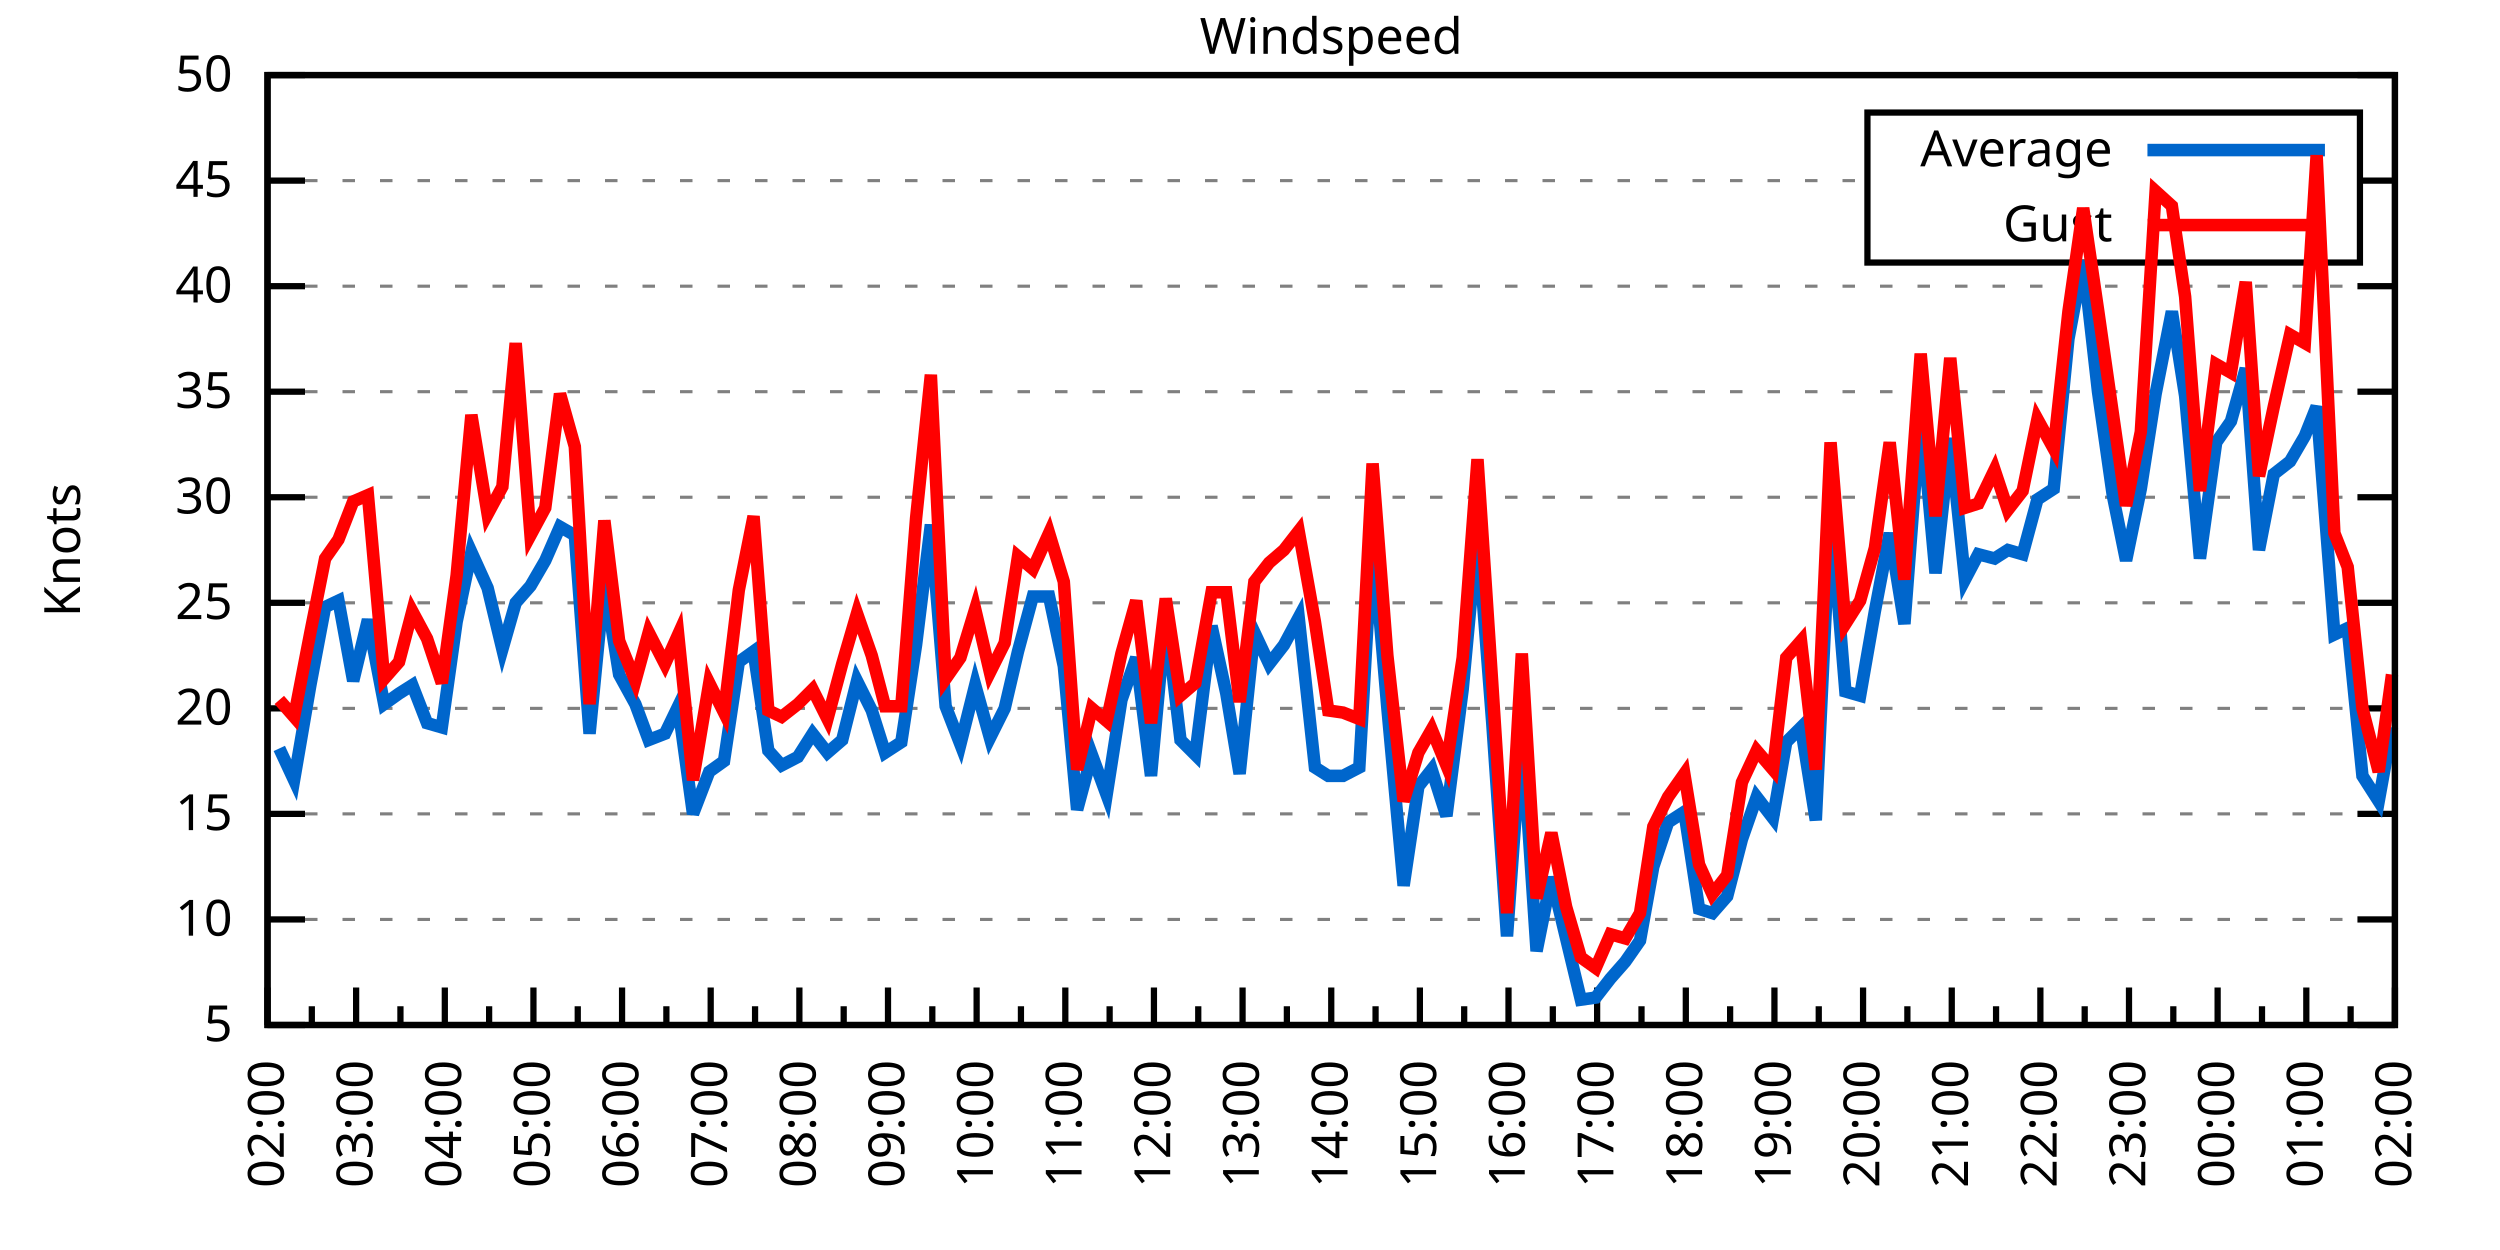
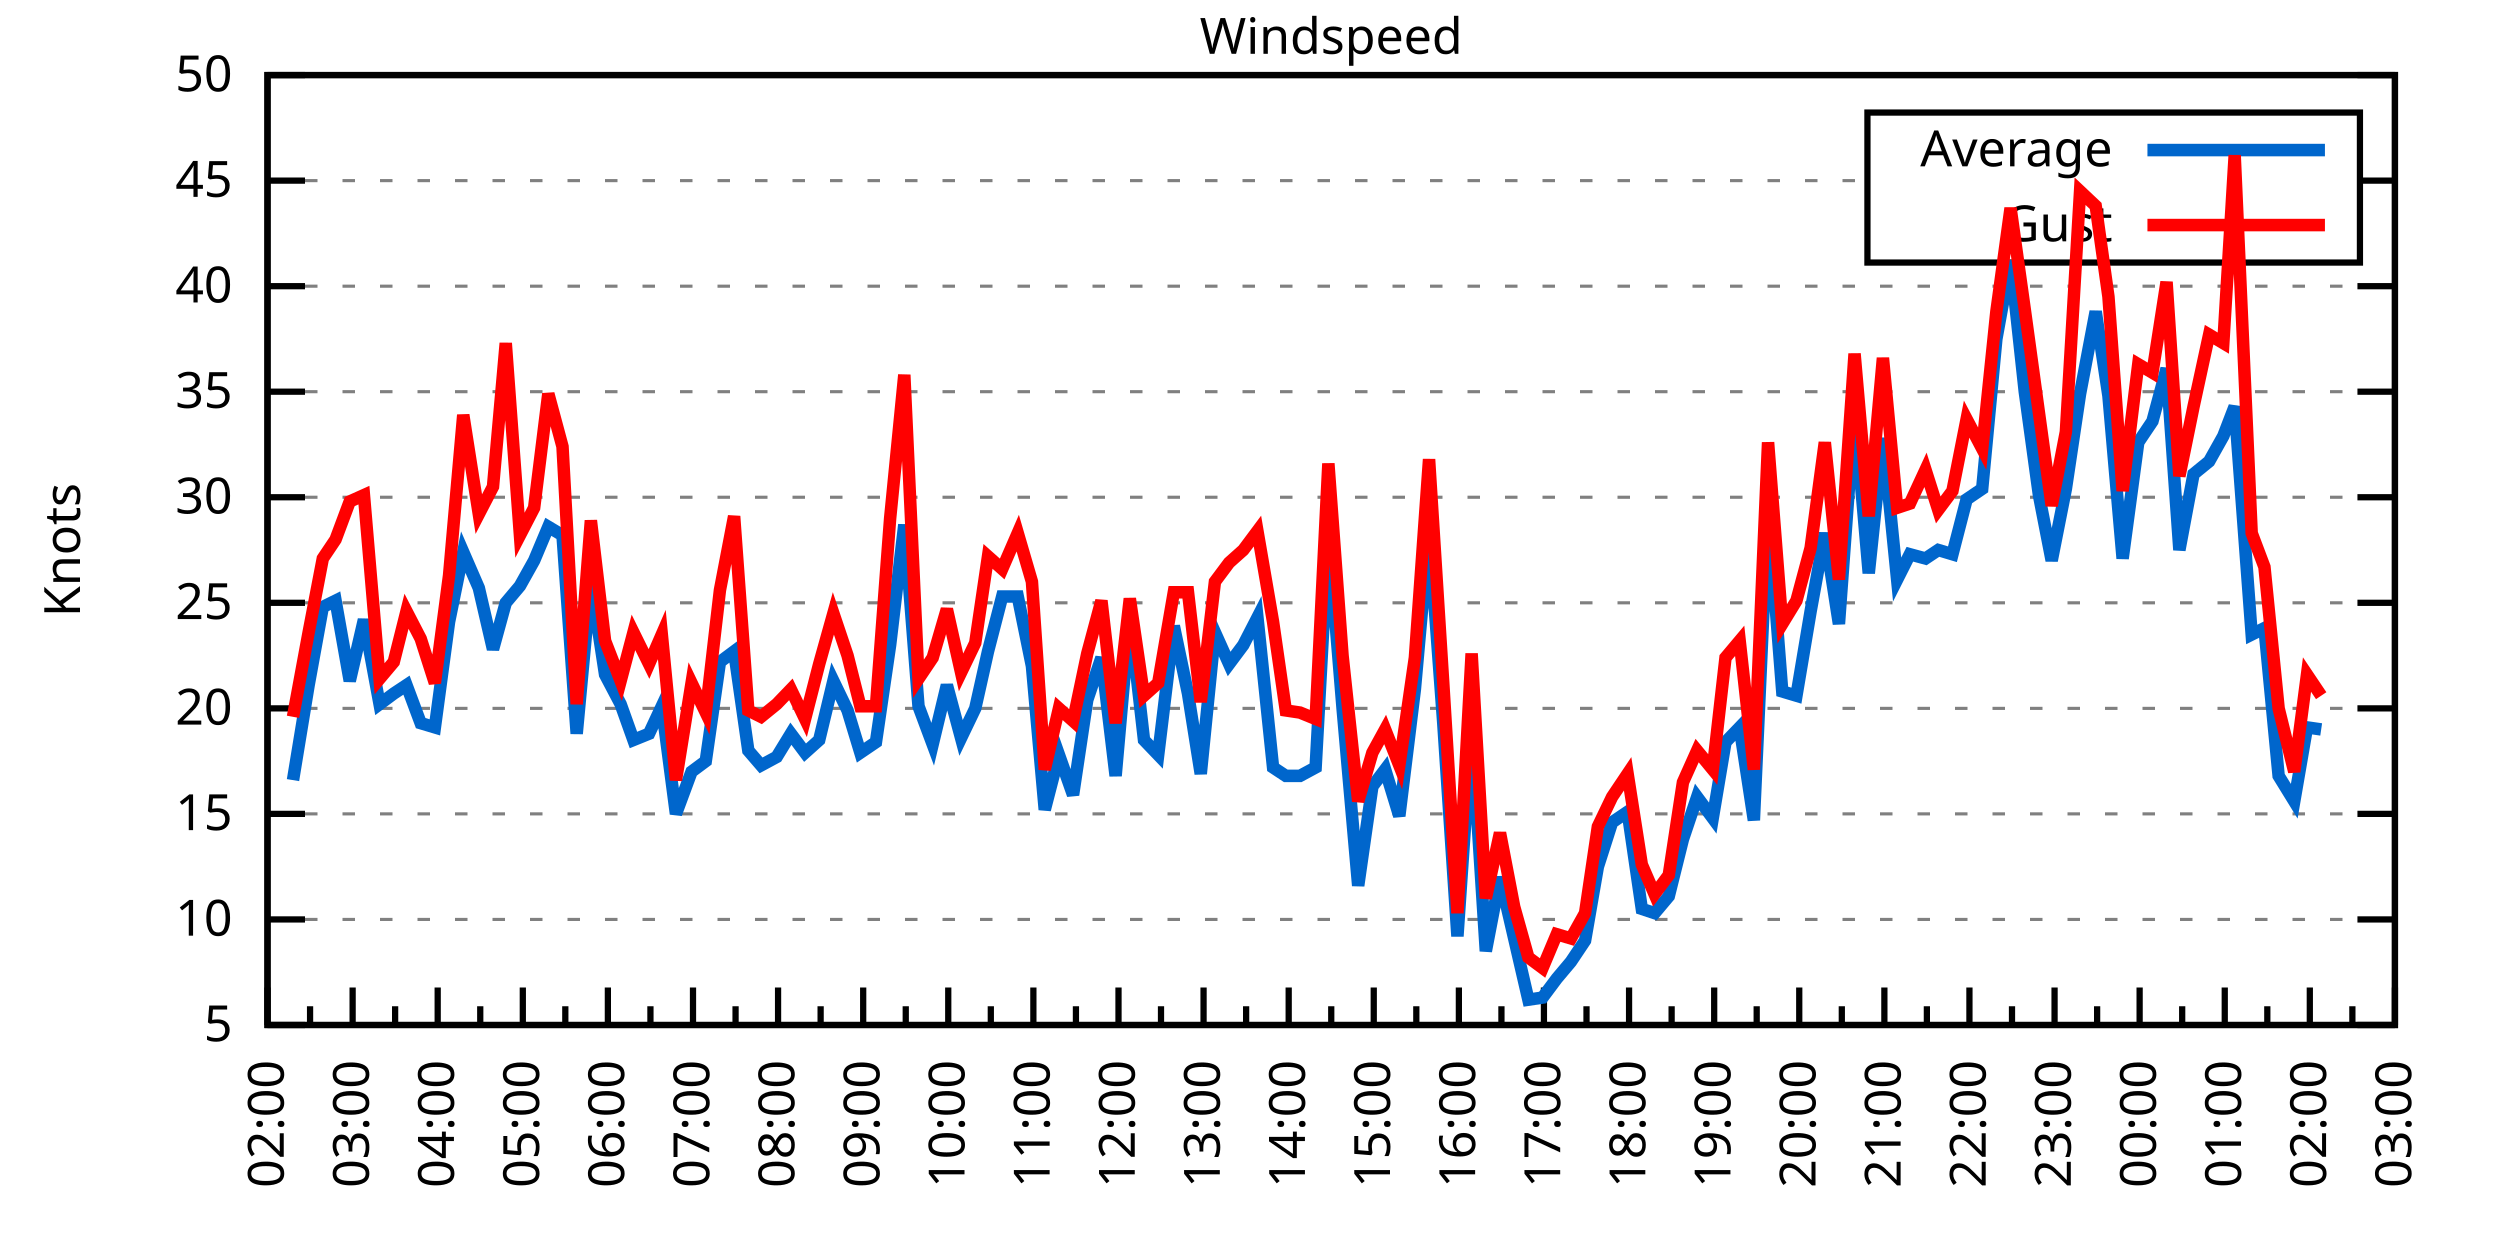
<svg xmlns="http://www.w3.org/2000/svg" xmlns:xlink="http://www.w3.org/1999/xlink" width="400" height="200" viewBox="0 0 400 200">
  <g id="gnuplot_canvas">
    <rect x="0" y="0" width="400" height="200" fill="none" />
    <defs>
      <circle id="gpDot" r="0.5" stroke-width="0.5" stroke="currentColor" />
      <path id="gpPt0" stroke-width="0.333" stroke="currentColor" d="M-1,0 h2 M0,-1 v2" />
      <path id="gpPt1" stroke-width="0.333" stroke="currentColor" d="M-1,-1 L1,1 M1,-1 L-1,1" />
      <path id="gpPt2" stroke-width="0.333" stroke="currentColor" d="M-1,0 L1,0 M0,-1 L0,1 M-1,-1 L1,1 M-1,1 L1,-1" />
      <rect id="gpPt3" stroke-width="0.333" stroke="currentColor" x="-1" y="-1" width="2" height="2" />
      <rect id="gpPt4" stroke-width="0.333" stroke="currentColor" fill="currentColor" x="-1" y="-1" width="2" height="2" />
      <circle id="gpPt5" stroke-width="0.333" stroke="currentColor" cx="0" cy="0" r="1" />
      <use xlink:href="#gpPt5" id="gpPt6" fill="currentColor" stroke="none" />
      <path id="gpPt7" stroke-width="0.333" stroke="currentColor" d="M0,-1.33 L-1.33,0.67 L1.33,0.67 z" />
      <use xlink:href="#gpPt7" id="gpPt8" fill="currentColor" stroke="none" />
      <use xlink:href="#gpPt7" id="gpPt9" stroke="currentColor" transform="rotate(180)" />
      <use xlink:href="#gpPt9" id="gpPt10" fill="currentColor" stroke="none" />
      <use xlink:href="#gpPt3" id="gpPt11" stroke="currentColor" transform="rotate(45)" />
      <use xlink:href="#gpPt11" id="gpPt12" fill="currentColor" stroke="none" />
      <path id="gpPt13" stroke-width="0.333" stroke="currentColor" d="M0,1.330 L1.265,0.411 L0.782,-1.067 L-0.782,-1.076 L-1.265,0.411 z" />
      <use xlink:href="#gpPt13" id="gpPt14" fill="currentColor" stroke="none" />
      <filter id="textbox" filterUnits="objectBoundingBox" x="0" y="0" height="1" width="1">
        <feFlood flood-color="white" flood-opacity="1" result="bgnd" />
        <feComposite in="SourceGraphic" in2="bgnd" operator="atop" />
      </filter>
      <filter id="greybox" filterUnits="objectBoundingBox" x="0" y="0" height="1" width="1">
        <feFlood flood-color="lightgrey" flood-opacity="1" result="grey" />
        <feComposite in="SourceGraphic" in2="grey" operator="atop" />
      </filter>
    </defs>
    <g fill="none" color="white" stroke="currentColor" stroke-width="1.00" stroke-linecap="butt" stroke-linejoin="miter">
</g>
    <g fill="none" color="black" stroke="currentColor" stroke-width="1.00" stroke-linecap="butt" stroke-linejoin="miter">
      <g stroke="none" shape-rendering="crispEdges">
        <polygon fill="rgb(255, 255, 255)" points="42.80,164.00 383.18,164.00 383.18,12.02 42.80,12.02 " />
      </g>
    </g>
    <g fill="none" color="black" stroke="currentColor" stroke-width="1.00" stroke-linecap="butt" stroke-linejoin="miter">
</g>
    <g fill="none" color="black" stroke="black" stroke-width="0.50" stroke-linecap="butt" stroke-linejoin="miter">
</g>
    <g fill="none" color="gray" stroke="currentColor" stroke-width="0.50" stroke-linecap="butt" stroke-linejoin="miter">
      <path stroke="gray" stroke-dasharray="2,4" class="gridline" d="M42.80,164.00 L383.19,164.00  " />
    </g>
    <g fill="none" color="gray" stroke="gray" stroke-width="1.00" stroke-linecap="butt" stroke-linejoin="miter">
</g>
    <g fill="none" color="black" stroke="currentColor" stroke-width="1.00" stroke-linecap="butt" stroke-linejoin="miter">
      <path stroke="black" d="M42.80,164.00 L48.80,164.00 M383.19,164.00 L377.19,164.00  " />
      <g transform="translate(37.20,166.60)" stroke="none" fill="black" font-family="Sans" font-size="8.00" text-anchor="end">
        <text>
          <tspan font-family="Sans"> 5</tspan>
        </text>
      </g>
    </g>
    <g fill="none" color="black" stroke="currentColor" stroke-width="1.00" stroke-linecap="butt" stroke-linejoin="miter">
</g>
    <g fill="none" color="black" stroke="black" stroke-width="0.50" stroke-linecap="butt" stroke-linejoin="miter">
</g>
    <g fill="none" color="gray" stroke="currentColor" stroke-width="0.50" stroke-linecap="butt" stroke-linejoin="miter">
      <path stroke="gray" stroke-dasharray="2,4" class="gridline" d="M42.80,147.11 L383.19,147.11  " />
    </g>
    <g fill="none" color="gray" stroke="gray" stroke-width="1.00" stroke-linecap="butt" stroke-linejoin="miter">
</g>
    <g fill="none" color="black" stroke="currentColor" stroke-width="1.00" stroke-linecap="butt" stroke-linejoin="miter">
      <path stroke="black" d="M42.80,147.11 L48.80,147.11 M383.19,147.11 L377.19,147.11  " />
      <g transform="translate(37.20,149.71)" stroke="none" fill="black" font-family="Sans" font-size="8.00" text-anchor="end">
        <text>
          <tspan font-family="Sans"> 10</tspan>
        </text>
      </g>
    </g>
    <g fill="none" color="black" stroke="currentColor" stroke-width="1.00" stroke-linecap="butt" stroke-linejoin="miter">
</g>
    <g fill="none" color="black" stroke="black" stroke-width="0.50" stroke-linecap="butt" stroke-linejoin="miter">
</g>
    <g fill="none" color="gray" stroke="currentColor" stroke-width="0.50" stroke-linecap="butt" stroke-linejoin="miter">
      <path stroke="gray" stroke-dasharray="2,4" class="gridline" d="M42.80,130.22 L383.19,130.22  " />
    </g>
    <g fill="none" color="gray" stroke="gray" stroke-width="1.00" stroke-linecap="butt" stroke-linejoin="miter">
</g>
    <g fill="none" color="black" stroke="currentColor" stroke-width="1.00" stroke-linecap="butt" stroke-linejoin="miter">
      <path stroke="black" d="M42.80,130.22 L48.80,130.22 M383.19,130.22 L377.19,130.22  " />
      <g transform="translate(37.20,132.82)" stroke="none" fill="black" font-family="Sans" font-size="8.00" text-anchor="end">
        <text>
          <tspan font-family="Sans"> 15</tspan>
        </text>
      </g>
    </g>
    <g fill="none" color="black" stroke="currentColor" stroke-width="1.00" stroke-linecap="butt" stroke-linejoin="miter">
</g>
    <g fill="none" color="black" stroke="black" stroke-width="0.50" stroke-linecap="butt" stroke-linejoin="miter">
</g>
    <g fill="none" color="gray" stroke="currentColor" stroke-width="0.50" stroke-linecap="butt" stroke-linejoin="miter">
      <path stroke="gray" stroke-dasharray="2,4" class="gridline" d="M42.80,113.34 L383.19,113.34  " />
    </g>
    <g fill="none" color="gray" stroke="gray" stroke-width="1.00" stroke-linecap="butt" stroke-linejoin="miter">
</g>
    <g fill="none" color="black" stroke="currentColor" stroke-width="1.00" stroke-linecap="butt" stroke-linejoin="miter">
      <path stroke="black" d="M42.80,113.34 L48.80,113.34 M383.19,113.34 L377.19,113.34  " />
      <g transform="translate(37.20,115.94)" stroke="none" fill="black" font-family="Sans" font-size="8.00" text-anchor="end">
        <text>
          <tspan font-family="Sans"> 20</tspan>
        </text>
      </g>
    </g>
    <g fill="none" color="black" stroke="currentColor" stroke-width="1.00" stroke-linecap="butt" stroke-linejoin="miter">
</g>
    <g fill="none" color="black" stroke="black" stroke-width="0.50" stroke-linecap="butt" stroke-linejoin="miter">
</g>
    <g fill="none" color="gray" stroke="currentColor" stroke-width="0.50" stroke-linecap="butt" stroke-linejoin="miter">
      <path stroke="gray" stroke-dasharray="2,4" class="gridline" d="M42.80,96.45 L383.19,96.45  " />
    </g>
    <g fill="none" color="gray" stroke="gray" stroke-width="1.00" stroke-linecap="butt" stroke-linejoin="miter">
</g>
    <g fill="none" color="black" stroke="currentColor" stroke-width="1.00" stroke-linecap="butt" stroke-linejoin="miter">
      <path stroke="black" d="M42.80,96.45 L48.80,96.45 M383.19,96.45 L377.19,96.45  " />
      <g transform="translate(37.20,99.05)" stroke="none" fill="black" font-family="Sans" font-size="8.00" text-anchor="end">
        <text>
          <tspan font-family="Sans"> 25</tspan>
        </text>
      </g>
    </g>
    <g fill="none" color="black" stroke="currentColor" stroke-width="1.00" stroke-linecap="butt" stroke-linejoin="miter">
</g>
    <g fill="none" color="black" stroke="black" stroke-width="0.50" stroke-linecap="butt" stroke-linejoin="miter">
</g>
    <g fill="none" color="gray" stroke="currentColor" stroke-width="0.50" stroke-linecap="butt" stroke-linejoin="miter">
      <path stroke="gray" stroke-dasharray="2,4" class="gridline" d="M42.80,79.56 L383.19,79.56  " />
    </g>
    <g fill="none" color="gray" stroke="gray" stroke-width="1.00" stroke-linecap="butt" stroke-linejoin="miter">
</g>
    <g fill="none" color="black" stroke="currentColor" stroke-width="1.00" stroke-linecap="butt" stroke-linejoin="miter">
      <path stroke="black" d="M42.80,79.56 L48.80,79.56 M383.19,79.56 L377.19,79.56  " />
      <g transform="translate(37.20,82.16)" stroke="none" fill="black" font-family="Sans" font-size="8.00" text-anchor="end">
        <text>
          <tspan font-family="Sans"> 30</tspan>
        </text>
      </g>
    </g>
    <g fill="none" color="black" stroke="currentColor" stroke-width="1.00" stroke-linecap="butt" stroke-linejoin="miter">
</g>
    <g fill="none" color="black" stroke="black" stroke-width="0.50" stroke-linecap="butt" stroke-linejoin="miter">
</g>
    <g fill="none" color="gray" stroke="currentColor" stroke-width="0.50" stroke-linecap="butt" stroke-linejoin="miter">
      <path stroke="gray" stroke-dasharray="2,4" class="gridline" d="M42.80,62.67 L383.19,62.67  " />
    </g>
    <g fill="none" color="gray" stroke="gray" stroke-width="1.00" stroke-linecap="butt" stroke-linejoin="miter">
</g>
    <g fill="none" color="black" stroke="currentColor" stroke-width="1.00" stroke-linecap="butt" stroke-linejoin="miter">
      <path stroke="black" d="M42.80,62.67 L48.80,62.67 M383.19,62.67 L377.19,62.67  " />
      <g transform="translate(37.20,65.27)" stroke="none" fill="black" font-family="Sans" font-size="8.00" text-anchor="end">
        <text>
          <tspan font-family="Sans"> 35</tspan>
        </text>
      </g>
    </g>
    <g fill="none" color="black" stroke="currentColor" stroke-width="1.00" stroke-linecap="butt" stroke-linejoin="miter">
</g>
    <g fill="none" color="black" stroke="black" stroke-width="0.50" stroke-linecap="butt" stroke-linejoin="miter">
</g>
    <g fill="none" color="gray" stroke="currentColor" stroke-width="0.50" stroke-linecap="butt" stroke-linejoin="miter">
      <path stroke="gray" stroke-dasharray="2,4" class="gridline" d="M42.80,45.79 L383.19,45.79  " />
    </g>
    <g fill="none" color="gray" stroke="gray" stroke-width="1.00" stroke-linecap="butt" stroke-linejoin="miter">
</g>
    <g fill="none" color="black" stroke="currentColor" stroke-width="1.00" stroke-linecap="butt" stroke-linejoin="miter">
      <path stroke="black" d="M42.80,45.79 L48.80,45.79 M383.19,45.79 L377.19,45.79  " />
      <g transform="translate(37.20,48.39)" stroke="none" fill="black" font-family="Sans" font-size="8.00" text-anchor="end">
        <text>
          <tspan font-family="Sans"> 40</tspan>
        </text>
      </g>
    </g>
    <g fill="none" color="black" stroke="currentColor" stroke-width="1.00" stroke-linecap="butt" stroke-linejoin="miter">
</g>
    <g fill="none" color="black" stroke="black" stroke-width="0.50" stroke-linecap="butt" stroke-linejoin="miter">
</g>
    <g fill="none" color="gray" stroke="currentColor" stroke-width="0.50" stroke-linecap="butt" stroke-linejoin="miter">
      <path stroke="gray" stroke-dasharray="2,4" class="gridline" d="M42.80,28.90 L298.79,28.90 M377.59,28.90 L383.19,28.90  " />
    </g>
    <g fill="none" color="gray" stroke="gray" stroke-width="1.00" stroke-linecap="butt" stroke-linejoin="miter">
</g>
    <g fill="none" color="black" stroke="currentColor" stroke-width="1.00" stroke-linecap="butt" stroke-linejoin="miter">
      <path stroke="black" d="M42.80,28.90 L48.80,28.90 M383.19,28.90 L377.19,28.90  " />
      <g transform="translate(37.20,31.50)" stroke="none" fill="black" font-family="Sans" font-size="8.00" text-anchor="end">
        <text>
          <tspan font-family="Sans"> 45</tspan>
        </text>
      </g>
    </g>
    <g fill="none" color="black" stroke="currentColor" stroke-width="1.00" stroke-linecap="butt" stroke-linejoin="miter">
</g>
    <g fill="none" color="black" stroke="black" stroke-width="0.50" stroke-linecap="butt" stroke-linejoin="miter">
</g>
    <g fill="none" color="gray" stroke="currentColor" stroke-width="0.50" stroke-linecap="butt" stroke-linejoin="miter">
      <path stroke="gray" stroke-dasharray="2,4" class="gridline" d="M42.80,12.01 L383.19,12.01  " />
    </g>
    <g fill="none" color="gray" stroke="gray" stroke-width="1.00" stroke-linecap="butt" stroke-linejoin="miter">
</g>
    <g fill="none" color="black" stroke="currentColor" stroke-width="1.00" stroke-linecap="butt" stroke-linejoin="miter">
      <path stroke="black" d="M42.80,12.01 L48.80,12.01 M383.19,12.01 L377.19,12.01  " />
      <g transform="translate(37.20,14.61)" stroke="none" fill="black" font-family="Sans" font-size="8.00" text-anchor="end">
        <text>
          <tspan font-family="Sans"> 50</tspan>
        </text>
      </g>
    </g>
    <g fill="none" color="black" stroke="currentColor" stroke-width="1.00" stroke-linecap="butt" stroke-linejoin="miter">
      <path stroke="black" d="M42.80,164.00 L42.80,158.00  " />
      <g transform="translate(45.40,169.60) rotate(270)" stroke="none" fill="black" font-family="Sans" font-size="8.00" text-anchor="end">
        <text>
          <tspan font-family="Sans">02:00</tspan>
        </text>
      </g>
    </g>
    <g fill="none" color="black" stroke="currentColor" stroke-width="1.00" stroke-linecap="butt" stroke-linejoin="miter">
-       <path stroke="black" d="M49.89,164.00 L49.89,161.00 M56.98,164.00 L56.98,158.00  " />
-       <g transform="translate(59.58,169.60) rotate(270)" stroke="none" fill="black" font-family="Sans" font-size="8.00" text-anchor="end">
+       <path stroke="black" d="M49.61,164.00 L49.61,161.00 M56.42,164.00 L56.42,158.00  " />
+       <g transform="translate(59.02,169.60) rotate(270)" stroke="none" fill="black" font-family="Sans" font-size="8.00" text-anchor="end">
        <text>
          <tspan font-family="Sans">03:00</tspan>
        </text>
      </g>
    </g>
    <g fill="none" color="black" stroke="currentColor" stroke-width="1.00" stroke-linecap="butt" stroke-linejoin="miter">
-       <path stroke="black" d="M64.07,164.00 L64.07,161.00 M71.17,164.00 L71.17,158.00  " />
-       <g transform="translate(73.77,169.60) rotate(270)" stroke="none" fill="black" font-family="Sans" font-size="8.00" text-anchor="end">
+       <path stroke="black" d="M63.22,164.00 L63.22,161.00 M70.03,164.00 L70.03,158.00  " />
+       <g transform="translate(72.63,169.60) rotate(270)" stroke="none" fill="black" font-family="Sans" font-size="8.00" text-anchor="end">
        <text>
          <tspan font-family="Sans">04:00</tspan>
        </text>
      </g>
    </g>
    <g fill="none" color="black" stroke="currentColor" stroke-width="1.00" stroke-linecap="butt" stroke-linejoin="miter">
-       <path stroke="black" d="M78.26,164.00 L78.26,161.00 M85.35,164.00 L85.35,158.00  " />
-       <g transform="translate(87.95,169.60) rotate(270)" stroke="none" fill="black" font-family="Sans" font-size="8.00" text-anchor="end">
+       <path stroke="black" d="M76.84,164.00 L76.84,161.00 M83.65,164.00 L83.65,158.00  " />
+       <g transform="translate(86.25,169.60) rotate(270)" stroke="none" fill="black" font-family="Sans" font-size="8.00" text-anchor="end">
        <text>
          <tspan font-family="Sans">05:00</tspan>
        </text>
      </g>
    </g>
    <g fill="none" color="black" stroke="currentColor" stroke-width="1.00" stroke-linecap="butt" stroke-linejoin="miter">
-       <path stroke="black" d="M92.44,164.00 L92.44,161.00 M99.53,164.00 L99.53,158.00  " />
-       <g transform="translate(102.13,169.60) rotate(270)" stroke="none" fill="black" font-family="Sans" font-size="8.00" text-anchor="end">
+       <path stroke="black" d="M90.45,164.00 L90.45,161.00 M97.26,164.00 L97.26,158.00  " />
+       <g transform="translate(99.86,169.60) rotate(270)" stroke="none" fill="black" font-family="Sans" font-size="8.00" text-anchor="end">
        <text>
          <tspan font-family="Sans">06:00</tspan>
        </text>
      </g>
    </g>
    <g fill="none" color="black" stroke="currentColor" stroke-width="1.00" stroke-linecap="butt" stroke-linejoin="miter">
-       <path stroke="black" d="M106.62,164.00 L106.62,161.00 M113.71,164.00 L113.71,158.00  " />
-       <g transform="translate(116.31,169.60) rotate(270)" stroke="none" fill="black" font-family="Sans" font-size="8.00" text-anchor="end">
+       <path stroke="black" d="M104.07,164.00 L104.07,161.00 M110.88,164.00 L110.88,158.00  " />
+       <g transform="translate(113.48,169.60) rotate(270)" stroke="none" fill="black" font-family="Sans" font-size="8.00" text-anchor="end">
        <text>
          <tspan font-family="Sans">07:00</tspan>
        </text>
      </g>
    </g>
    <g fill="none" color="black" stroke="currentColor" stroke-width="1.00" stroke-linecap="butt" stroke-linejoin="miter">
-       <path stroke="black" d="M120.81,164.00 L120.81,161.00 M127.90,164.00 L127.90,158.00  " />
-       <g transform="translate(130.50,169.60) rotate(270)" stroke="none" fill="black" font-family="Sans" font-size="8.00" text-anchor="end">
+       <path stroke="black" d="M117.69,164.00 L117.69,161.00 M124.49,164.00 L124.49,158.00  " />
+       <g transform="translate(127.09,169.60) rotate(270)" stroke="none" fill="black" font-family="Sans" font-size="8.00" text-anchor="end">
        <text>
          <tspan font-family="Sans">08:00</tspan>
        </text>
      </g>
    </g>
    <g fill="none" color="black" stroke="currentColor" stroke-width="1.00" stroke-linecap="butt" stroke-linejoin="miter">
-       <path stroke="black" d="M134.99,164.00 L134.99,161.00 M142.08,164.00 L142.08,158.00  " />
-       <g transform="translate(144.68,169.60) rotate(270)" stroke="none" fill="black" font-family="Sans" font-size="8.00" text-anchor="end">
+       <path stroke="black" d="M131.30,164.00 L131.30,161.00 M138.11,164.00 L138.11,158.00  " />
+       <g transform="translate(140.71,169.60) rotate(270)" stroke="none" fill="black" font-family="Sans" font-size="8.00" text-anchor="end">
        <text>
          <tspan font-family="Sans">09:00</tspan>
        </text>
      </g>
    </g>
    <g fill="none" color="black" stroke="currentColor" stroke-width="1.00" stroke-linecap="butt" stroke-linejoin="miter">
-       <path stroke="black" d="M149.17,164.00 L149.17,161.00 M156.26,164.00 L156.26,158.00  " />
-       <g transform="translate(158.86,169.60) rotate(270)" stroke="none" fill="black" font-family="Sans" font-size="8.00" text-anchor="end">
+       <path stroke="black" d="M144.92,164.00 L144.92,161.00 M151.72,164.00 L151.72,158.00  " />
+       <g transform="translate(154.32,169.60) rotate(270)" stroke="none" fill="black" font-family="Sans" font-size="8.00" text-anchor="end">
        <text>
          <tspan font-family="Sans">10:00</tspan>
        </text>
      </g>
    </g>
    <g fill="none" color="black" stroke="currentColor" stroke-width="1.00" stroke-linecap="butt" stroke-linejoin="miter">
-       <path stroke="black" d="M163.35,164.00 L163.35,161.00 M170.45,164.00 L170.45,158.00  " />
-       <g transform="translate(173.05,169.60) rotate(270)" stroke="none" fill="black" font-family="Sans" font-size="8.00" text-anchor="end">
+       <path stroke="black" d="M158.53,164.00 L158.53,161.00 M165.34,164.00 L165.34,158.00  " />
+       <g transform="translate(167.94,169.60) rotate(270)" stroke="none" fill="black" font-family="Sans" font-size="8.00" text-anchor="end">
        <text>
          <tspan font-family="Sans">11:00</tspan>
        </text>
      </g>
    </g>
    <g fill="none" color="black" stroke="currentColor" stroke-width="1.00" stroke-linecap="butt" stroke-linejoin="miter">
-       <path stroke="black" d="M177.54,164.00 L177.54,161.00 M184.63,164.00 L184.63,158.00  " />
-       <g transform="translate(187.23,169.60) rotate(270)" stroke="none" fill="black" font-family="Sans" font-size="8.00" text-anchor="end">
+       <path stroke="black" d="M172.15,164.00 L172.15,161.00 M178.96,164.00 L178.96,158.00  " />
+       <g transform="translate(181.56,169.60) rotate(270)" stroke="none" fill="black" font-family="Sans" font-size="8.00" text-anchor="end">
        <text>
          <tspan font-family="Sans">12:00</tspan>
        </text>
      </g>
    </g>
    <g fill="none" color="black" stroke="currentColor" stroke-width="1.00" stroke-linecap="butt" stroke-linejoin="miter">
-       <path stroke="black" d="M191.72,164.00 L191.72,161.00 M198.81,164.00 L198.81,158.00  " />
-       <g transform="translate(201.41,169.60) rotate(270)" stroke="none" fill="black" font-family="Sans" font-size="8.00" text-anchor="end">
+       <path stroke="black" d="M185.76,164.00 L185.76,161.00 M192.57,164.00 L192.57,158.00  " />
+       <g transform="translate(195.17,169.60) rotate(270)" stroke="none" fill="black" font-family="Sans" font-size="8.00" text-anchor="end">
        <text>
          <tspan font-family="Sans">13:00</tspan>
        </text>
      </g>
    </g>
    <g fill="none" color="black" stroke="currentColor" stroke-width="1.00" stroke-linecap="butt" stroke-linejoin="miter">
-       <path stroke="black" d="M205.90,164.00 L205.90,161.00 M213.00,164.00 L213.00,158.00  " />
-       <g transform="translate(215.60,169.60) rotate(270)" stroke="none" fill="black" font-family="Sans" font-size="8.00" text-anchor="end">
+       <path stroke="black" d="M199.38,164.00 L199.38,161.00 M206.19,164.00 L206.19,158.00  " />
+       <g transform="translate(208.79,169.60) rotate(270)" stroke="none" fill="black" font-family="Sans" font-size="8.00" text-anchor="end">
        <text>
          <tspan font-family="Sans">14:00</tspan>
        </text>
      </g>
    </g>
    <g fill="none" color="black" stroke="currentColor" stroke-width="1.00" stroke-linecap="butt" stroke-linejoin="miter">
-       <path stroke="black" d="M220.09,164.00 L220.09,161.00 M227.18,164.00 L227.18,158.00  " />
-       <g transform="translate(229.78,169.60) rotate(270)" stroke="none" fill="black" font-family="Sans" font-size="8.00" text-anchor="end">
+       <path stroke="black" d="M213.00,164.00 L213.00,161.00 M219.80,164.00 L219.80,158.00  " />
+       <g transform="translate(222.40,169.60) rotate(270)" stroke="none" fill="black" font-family="Sans" font-size="8.00" text-anchor="end">
        <text>
          <tspan font-family="Sans">15:00</tspan>
        </text>
      </g>
    </g>
    <g fill="none" color="black" stroke="currentColor" stroke-width="1.00" stroke-linecap="butt" stroke-linejoin="miter">
-       <path stroke="black" d="M234.27,164.00 L234.27,161.00 M241.36,164.00 L241.36,158.00  " />
-       <g transform="translate(243.96,169.60) rotate(270)" stroke="none" fill="black" font-family="Sans" font-size="8.00" text-anchor="end">
+       <path stroke="black" d="M226.61,164.00 L226.61,161.00 M233.42,164.00 L233.42,158.00  " />
+       <g transform="translate(236.02,169.60) rotate(270)" stroke="none" fill="black" font-family="Sans" font-size="8.00" text-anchor="end">
        <text>
          <tspan font-family="Sans">16:00</tspan>
        </text>
      </g>
    </g>
    <g fill="none" color="black" stroke="currentColor" stroke-width="1.00" stroke-linecap="butt" stroke-linejoin="miter">
-       <path stroke="black" d="M248.45,164.00 L248.45,161.00 M255.54,164.00 L255.54,158.00  " />
-       <g transform="translate(258.14,169.60) rotate(270)" stroke="none" fill="black" font-family="Sans" font-size="8.00" text-anchor="end">
+       <path stroke="black" d="M240.23,164.00 L240.23,161.00 M247.03,164.00 L247.03,158.00  " />
+       <g transform="translate(249.63,169.60) rotate(270)" stroke="none" fill="black" font-family="Sans" font-size="8.00" text-anchor="end">
        <text>
          <tspan font-family="Sans">17:00</tspan>
        </text>
      </g>
    </g>
    <g fill="none" color="black" stroke="currentColor" stroke-width="1.00" stroke-linecap="butt" stroke-linejoin="miter">
-       <path stroke="black" d="M262.64,164.00 L262.64,161.00 M269.73,164.00 L269.73,158.00  " />
-       <g transform="translate(272.33,169.60) rotate(270)" stroke="none" fill="black" font-family="Sans" font-size="8.00" text-anchor="end">
+       <path stroke="black" d="M253.84,164.00 L253.84,161.00 M260.65,164.00 L260.65,158.00  " />
+       <g transform="translate(263.25,169.60) rotate(270)" stroke="none" fill="black" font-family="Sans" font-size="8.00" text-anchor="end">
        <text>
          <tspan font-family="Sans">18:00</tspan>
        </text>
      </g>
    </g>
    <g fill="none" color="black" stroke="currentColor" stroke-width="1.00" stroke-linecap="butt" stroke-linejoin="miter">
-       <path stroke="black" d="M276.82,164.00 L276.82,161.00 M283.91,164.00 L283.91,158.00  " />
-       <g transform="translate(286.51,169.60) rotate(270)" stroke="none" fill="black" font-family="Sans" font-size="8.00" text-anchor="end">
+       <path stroke="black" d="M267.46,164.00 L267.46,161.00 M274.27,164.00 L274.27,158.00  " />
+       <g transform="translate(276.87,169.60) rotate(270)" stroke="none" fill="black" font-family="Sans" font-size="8.00" text-anchor="end">
        <text>
          <tspan font-family="Sans">19:00</tspan>
        </text>
      </g>
    </g>
    <g fill="none" color="black" stroke="currentColor" stroke-width="1.00" stroke-linecap="butt" stroke-linejoin="miter">
-       <path stroke="black" d="M291.00,164.00 L291.00,161.00 M298.09,164.00 L298.09,158.00  " />
-       <g transform="translate(300.69,169.60) rotate(270)" stroke="none" fill="black" font-family="Sans" font-size="8.00" text-anchor="end">
+       <path stroke="black" d="M281.07,164.00 L281.07,161.00 M287.88,164.00 L287.88,158.00  " />
+       <g transform="translate(290.48,169.60) rotate(270)" stroke="none" fill="black" font-family="Sans" font-size="8.00" text-anchor="end">
        <text>
          <tspan font-family="Sans">20:00</tspan>
        </text>
      </g>
    </g>
    <g fill="none" color="black" stroke="currentColor" stroke-width="1.00" stroke-linecap="butt" stroke-linejoin="miter">
-       <path stroke="black" d="M305.18,164.00 L305.18,161.00 M312.28,164.00 L312.28,158.00  " />
-       <g transform="translate(314.88,169.60) rotate(270)" stroke="none" fill="black" font-family="Sans" font-size="8.00" text-anchor="end">
+       <path stroke="black" d="M294.69,164.00 L294.69,161.00 M301.50,164.00 L301.50,158.00  " />
+       <g transform="translate(304.10,169.60) rotate(270)" stroke="none" fill="black" font-family="Sans" font-size="8.00" text-anchor="end">
        <text>
          <tspan font-family="Sans">21:00</tspan>
        </text>
      </g>
    </g>
    <g fill="none" color="black" stroke="currentColor" stroke-width="1.00" stroke-linecap="butt" stroke-linejoin="miter">
-       <path stroke="black" d="M319.37,164.00 L319.37,161.00 M326.46,164.00 L326.46,158.00  " />
-       <g transform="translate(329.06,169.60) rotate(270)" stroke="none" fill="black" font-family="Sans" font-size="8.00" text-anchor="end">
+       <path stroke="black" d="M308.30,164.00 L308.30,161.00 M315.11,164.00 L315.11,158.00  " />
+       <g transform="translate(317.71,169.60) rotate(270)" stroke="none" fill="black" font-family="Sans" font-size="8.00" text-anchor="end">
        <text>
          <tspan font-family="Sans">22:00</tspan>
        </text>
      </g>
    </g>
    <g fill="none" color="black" stroke="currentColor" stroke-width="1.00" stroke-linecap="butt" stroke-linejoin="miter">
-       <path stroke="black" d="M333.55,164.00 L333.55,161.00 M340.64,164.00 L340.64,158.00  " />
-       <g transform="translate(343.24,169.60) rotate(270)" stroke="none" fill="black" font-family="Sans" font-size="8.00" text-anchor="end">
+       <path stroke="black" d="M321.92,164.00 L321.92,161.00 M328.73,164.00 L328.73,158.00  " />
+       <g transform="translate(331.33,169.60) rotate(270)" stroke="none" fill="black" font-family="Sans" font-size="8.00" text-anchor="end">
        <text>
          <tspan font-family="Sans">23:00</tspan>
        </text>
      </g>
    </g>
    <g fill="none" color="black" stroke="currentColor" stroke-width="1.00" stroke-linecap="butt" stroke-linejoin="miter">
-       <path stroke="black" d="M347.73,164.00 L347.73,161.00 M354.82,164.00 L354.82,158.00  " />
-       <g transform="translate(357.42,169.60) rotate(270)" stroke="none" fill="black" font-family="Sans" font-size="8.00" text-anchor="end">
+       <path stroke="black" d="M335.54,164.00 L335.54,161.00 M342.34,164.00 L342.34,158.00  " />
+       <g transform="translate(344.94,169.60) rotate(270)" stroke="none" fill="black" font-family="Sans" font-size="8.00" text-anchor="end">
        <text>
          <tspan font-family="Sans">00:00</tspan>
        </text>
      </g>
    </g>
    <g fill="none" color="black" stroke="currentColor" stroke-width="1.00" stroke-linecap="butt" stroke-linejoin="miter">
-       <path stroke="black" d="M361.92,164.00 L361.92,161.00 M369.01,164.00 L369.01,158.00  " />
-       <g transform="translate(371.61,169.60) rotate(270)" stroke="none" fill="black" font-family="Sans" font-size="8.00" text-anchor="end">
+       <path stroke="black" d="M349.15,164.00 L349.15,161.00 M355.96,164.00 L355.96,158.00  " />
+       <g transform="translate(358.56,169.60) rotate(270)" stroke="none" fill="black" font-family="Sans" font-size="8.00" text-anchor="end">
        <text>
          <tspan font-family="Sans">01:00</tspan>
        </text>
      </g>
    </g>
    <g fill="none" color="black" stroke="currentColor" stroke-width="1.00" stroke-linecap="butt" stroke-linejoin="miter">
-       <path stroke="black" d="M376.10,164.00 L376.10,161.00 M383.19,164.00 L383.19,158.00  " />
+       <path stroke="black" d="M362.77,164.00 L362.77,161.00 M369.57,164.00 L369.57,158.00  " />
+       <g transform="translate(372.17,169.60) rotate(270)" stroke="none" fill="black" font-family="Sans" font-size="8.00" text-anchor="end">
+         <text>
+           <tspan font-family="Sans">02:00</tspan>
+         </text>
+       </g>
+     </g>
+     <g fill="none" color="black" stroke="currentColor" stroke-width="1.00" stroke-linecap="butt" stroke-linejoin="miter">
+       <path stroke="black" d="M376.38,164.00 L376.38,161.00 M383.19,164.00 L383.19,158.00  " />
      <g transform="translate(385.79,169.60) rotate(270)" stroke="none" fill="black" font-family="Sans" font-size="8.00" text-anchor="end">
        <text>
-           <tspan font-family="Sans">02:00</tspan>
+           <tspan font-family="Sans">03:00</tspan>
        </text>
      </g>
    </g>
    <g fill="none" color="black" stroke="currentColor" stroke-width="1.00" stroke-linecap="butt" stroke-linejoin="miter">
</g>
    <g fill="none" color="black" stroke="currentColor" stroke-width="1.00" stroke-linecap="butt" stroke-linejoin="miter">
      <path stroke="black" d="M42.80,12.01 L42.80,164.00 L383.19,164.00 L383.19,12.01 L42.80,12.01 Z  " />
    </g>
    <g fill="none" color="black" stroke="currentColor" stroke-width="1.00" stroke-linecap="butt" stroke-linejoin="miter">
      <g transform="translate(12.80,88.01) rotate(270)" stroke="none" fill="black" font-family="Sans" font-size="8.00" text-anchor="middle">
        <text>
          <tspan font-family="Sans">Knots</tspan>
        </text>
      </g>
    </g>
    <g fill="none" color="black" stroke="currentColor" stroke-width="1.00" stroke-linecap="butt" stroke-linejoin="miter">
</g>
    <g fill="none" color="black" stroke="currentColor" stroke-width="1.00" stroke-linecap="butt" stroke-linejoin="miter">
      <path stroke="black" d="M298.79,42.01 L298.79,18.01 L377.59,18.01 L377.59,42.01 L298.79,42.01 Z  " />
    </g>
    <g id="Windspeed_plot_1">
      <g fill="none" color="white" stroke="black" stroke-width="2.00" stroke-linecap="butt" stroke-linejoin="miter">
</g>
      <g fill="none" color="black" stroke="currentColor" stroke-width="2.00" stroke-linecap="butt" stroke-linejoin="miter">
        <g transform="translate(337.99,26.61)" stroke="none" fill="black" font-family="Sans" font-size="8.00" text-anchor="end">
          <text>
            <tspan font-family="Sans">Average</tspan>
          </text>
        </g>
      </g>
      <g fill="none" color="black" stroke="currentColor" stroke-width="2.00" stroke-linecap="butt" stroke-linejoin="miter">
-         <path stroke="rgb(  0, 102, 204)" d="M343.59,24.01 L371.99,24.01 M44.69,119.75 L47.05,124.82 L49.66,109.62 L52.02,97.12 L54.15,96.11 L56.51,108.95   L58.87,99.15 L61.47,112.66 L63.84,110.97 L65.97,109.62 L68.33,115.70 L70.69,116.38 L73.06,99.49 L75.42,88.34   L78.02,94.08 L80.38,103.88 L82.51,96.45 L84.88,93.75 L87.24,89.69 L89.60,84.29 L91.97,85.64 L94.33,117.39   L96.70,93.07 L99.06,107.93 L101.66,112.66 L103.79,118.40 L106.39,117.39 L108.51,113.00 L110.88,130.22 L113.48,123.47   L115.84,121.78 L118.21,105.91 L120.57,104.22 L122.93,120.09 L125.06,122.46 L127.66,121.11 L130.02,117.39 L132.39,120.43   L134.75,118.40 L137.12,108.95 L139.48,113.67 L141.61,120.43 L144.21,118.74 L146.57,103.20 L148.94,83.95 L151.30,113.00   L153.66,119.08 L156.03,109.62 L158.39,118.07 L160.75,113.34 L162.88,104.22 L165.25,95.44 L167.85,95.44 L170.21,106.58   L172.34,129.55 L174.70,120.77 L177.06,127.18 L179.43,111.99 L181.79,105.23 L184.16,124.14 L186.52,98.48 L188.88,118.40   L191.25,120.77 L193.85,100.16 L196.21,110.97 L198.34,123.81 L200.70,101.18 L203.07,106.24 L205.43,103.20 L207.79,98.81   L210.39,122.79 L212.52,124.14 L214.89,124.14 L217.49,122.79 L219.61,85.64 L221.98,113.34 L224.58,141.71 L226.94,125.83   L229.07,123.13 L231.43,130.56 L234.03,110.30 L236.40,84.97 L238.76,115.70 L241.12,149.81 L243.49,116.71 L245.85,152.18   L248.22,140.36 L250.58,150.15 L252.94,159.95 L255.31,159.61 L257.67,156.57 L260.04,153.87 L262.40,150.49 L264.53,138.67   L266.89,131.58 L269.49,129.89 L271.85,145.42 L273.98,146.10 L276.35,143.40 L278.71,134.28 L281.07,127.52 L283.67,130.90   L285.80,118.74 L288.16,116.38 L290.53,131.24 L292.89,81.59 L295.26,110.63 L297.62,111.31 L299.98,97.80 L302.35,85.30   L304.71,99.83 L307.31,65.71 L309.68,91.72 L312.04,70.10 L314.40,92.73 L316.53,88.68 L319.13,89.36 L321.26,88.00   L323.62,88.68 L325.99,79.90 L328.59,78.21 L330.95,54.23 L333.31,41.73 L335.68,62.67 L338.04,79.22 L340.17,89.69   L342.53,78.21 L344.90,63.01 L347.50,49.84 L349.62,63.35 L351.99,89.36 L354.59,70.78 L356.95,67.40 L359.32,58.96   L361.44,88.00 L363.81,75.85 L366.41,73.82 L368.77,69.77 L370.66,65.04 L373.50,101.52 L375.63,100.50 L377.99,124.14   L380.59,128.20 L382.72,116.38  " />
+         <path stroke="rgb(  0, 102, 204)" d="M343.59,24.01 L371.99,24.01 M46.88,124.82 L49.38,109.62 L51.65,97.12 L53.69,96.11 L55.96,108.95 L58.23,99.15   L60.73,112.66 L63.00,110.97 L65.04,109.62 L67.31,115.70 L69.58,116.38 L71.85,99.49 L74.12,88.34 L76.61,94.08   L78.88,103.88 L80.92,96.45 L83.19,93.75 L85.46,89.69 L87.73,84.29 L90.00,85.64 L92.27,117.39 L94.54,93.07   L96.81,107.93 L99.30,112.66 L101.35,118.40 L103.84,117.39 L105.89,113.00 L108.15,130.22 L110.65,123.47 L112.92,121.78   L115.19,105.91 L117.46,104.22 L119.73,120.09 L121.77,122.46 L124.27,121.11 L126.54,117.39 L128.81,120.43 L131.07,118.40   L133.34,108.95 L135.61,113.67 L137.66,120.43 L140.15,118.74 L142.42,103.20 L144.69,83.95 L146.96,113.00 L149.23,119.08   L151.50,109.62 L153.77,118.07 L156.04,113.34 L158.08,104.22 L160.35,95.44 L162.84,95.44 L165.11,106.58 L167.16,129.55   L169.43,120.77 L171.69,127.18 L173.96,111.99 L176.23,105.23 L178.50,124.14 L180.77,98.48 L183.04,118.40 L185.31,120.77   L187.81,100.16 L190.08,110.97 L192.12,123.81 L194.39,101.18 L196.66,106.24 L198.93,103.20 L201.19,98.81 L203.69,122.79   L205.73,124.14 L208.00,124.14 L210.50,122.79 L212.54,85.64 L214.81,113.34 L217.31,141.71 L219.58,125.83 L221.62,123.13   L223.89,130.56 L226.38,110.30 L228.65,84.97 L230.92,115.70 L233.19,149.81 L235.46,116.71 L237.73,152.18 L240.00,140.36   L242.27,150.15 L244.54,159.95 L246.81,159.61 L249.08,156.57 L251.35,153.87 L253.61,150.49 L255.66,138.67 L257.93,131.58   L260.42,129.89 L262.69,145.42 L264.73,146.10 L267.00,143.40 L269.27,134.28 L271.54,127.52 L274.04,130.90 L276.08,118.74   L278.35,116.38 L280.62,131.24 L282.89,81.59 L285.16,110.63 L287.43,111.31 L289.70,97.80 L291.97,85.30 L294.23,99.83   L296.73,65.71 L299.00,91.72 L301.27,70.10 L303.54,92.73 L305.58,88.68 L308.08,89.36 L310.12,88.00 L312.39,88.68   L314.66,79.90 L317.15,78.21 L319.42,54.23 L321.69,41.73 L323.96,62.67 L326.23,79.22 L328.27,89.69 L330.54,78.21   L332.81,63.01 L335.31,49.84 L337.35,63.35 L339.62,89.36 L342.12,70.78 L344.39,67.40 L346.65,58.96 L348.70,88.00   L350.97,75.85 L353.46,73.82 L355.73,69.77 L357.55,65.04 L360.27,101.52 L362.31,100.50 L364.58,124.14 L367.08,128.20   L369.12,116.38 L371.39,116.71  " />
      </g>
    </g>
    <g id="Windspeed_plot_2">
      <g fill="none" color="black" stroke="currentColor" stroke-width="2.00" stroke-linecap="butt" stroke-linejoin="miter">
        <g transform="translate(337.99,38.61)" stroke="none" fill="black" font-family="Sans" font-size="8.00" text-anchor="end">
          <text>
            <tspan font-family="Sans">Gust</tspan>
          </text>
        </g>
      </g>
      <g fill="none" color="black" stroke="currentColor" stroke-width="2.00" stroke-linecap="butt" stroke-linejoin="miter">
-         <path stroke="rgb(255,   0,   0)" d="M343.59,36.01 L371.99,36.01 M44.69,111.99 L47.05,114.69 L49.66,101.18 L52.02,89.36 L54.15,86.32 L56.51,80.24   L58.87,79.22 L61.47,108.61 L63.84,105.91 L65.97,97.80 L68.33,102.19 L70.69,109.28 L73.06,92.06 L75.42,66.39   L78.02,82.26 L80.38,77.87 L82.51,54.90 L84.88,85.64 L87.24,81.25 L89.60,63.01 L91.97,71.45 L94.33,112.66   L96.70,83.28 L99.06,102.53 L101.66,108.95 L103.79,101.18 L106.39,106.24 L108.51,101.52 L110.88,124.82 L113.48,109.28   L115.84,114.01 L118.21,94.42 L120.57,82.60 L122.93,113.67 L125.06,114.69 L127.66,112.66 L130.02,110.30 L132.39,115.03   L134.75,106.24 L137.12,98.14 L139.48,104.89 L141.61,113.00 L144.21,113.00 L146.57,82.94 L148.94,59.97 L151.30,108.61   L153.66,105.23 L156.03,97.46 L158.39,107.59 L160.75,102.87 L162.88,89.02 L165.25,91.04 L167.85,85.30 L170.21,93.07   L172.34,123.13 L174.70,113.34 L177.06,115.36 L179.43,104.56 L181.79,96.11 L184.16,115.70 L186.52,95.77 L188.88,111.31   L191.25,109.28 L193.85,94.76 L196.21,94.76 L198.34,112.32 L200.70,93.07 L203.07,90.03 L205.43,88.00 L207.79,84.97   L210.39,99.49 L212.52,113.67 L214.89,114.01 L217.49,115.03 L219.61,74.16 L221.98,104.89 L224.58,128.20 L226.94,120.43   L229.07,116.71 L231.43,122.46 L234.03,105.23 L236.40,73.48 L238.76,109.28 L241.12,146.10 L243.49,104.56 L245.85,143.73   L248.22,133.26 L250.58,145.09 L252.94,153.19 L255.31,154.88 L257.67,149.48 L260.04,150.15 L262.40,146.10 L264.53,132.25   L266.89,127.52 L269.49,123.81 L271.85,138.33 L273.98,143.06 L276.35,140.02 L278.71,125.16 L281.07,120.09 L283.67,123.13   L285.80,105.23 L288.16,102.53 L290.53,123.13 L292.89,70.78 L295.26,99.83 L297.62,96.11 L299.98,87.67 L302.35,70.78   L304.71,92.73 L307.31,56.59 L309.68,82.60 L312.04,57.27 L314.40,81.25 L316.53,80.57 L319.13,75.17 L321.26,81.59   L323.62,78.55 L325.99,67.06 L328.59,71.79 L330.95,49.84 L333.31,33.29 L335.68,49.50 L338.04,66.05 L340.17,80.91   L342.53,69.09 L344.90,30.59 L347.50,32.95 L349.62,47.47 L351.99,78.55 L354.59,58.28 L356.95,59.63 L359.32,45.11   L361.44,76.18 L363.81,65.04 L366.41,53.55 L368.77,54.90 L370.66,24.84 L373.50,85.30 L375.63,90.71 L377.99,113.34   L380.59,123.47 L382.72,107.93  " />
+         <path stroke="rgb(255,   0,   0)" d="M343.59,36.01 L371.99,36.01 M46.88,114.69 L49.38,101.18 L51.65,89.36 L53.69,86.32 L55.96,80.24 L58.23,79.22   L60.73,108.61 L63.00,105.91 L65.04,97.80 L67.31,102.19 L69.58,109.28 L71.85,92.06 L74.12,66.39 L76.61,82.26   L78.88,77.87 L80.92,54.90 L83.19,85.64 L85.46,81.25 L87.73,63.01 L90.00,71.45 L92.27,112.66 L94.54,83.28   L96.81,102.53 L99.30,108.95 L101.35,101.18 L103.84,106.24 L105.89,101.52 L108.15,124.82 L110.65,109.28 L112.92,114.01   L115.19,94.42 L117.46,82.60 L119.73,113.67 L121.77,114.69 L124.27,112.66 L126.54,110.30 L128.81,115.03 L131.07,106.24   L133.34,98.14 L135.61,104.89 L137.66,113.00 L140.15,113.00 L142.42,82.94 L144.69,59.97 L146.96,108.61 L149.23,105.23   L151.50,97.46 L153.77,107.59 L156.04,102.87 L158.08,89.02 L160.35,91.04 L162.84,85.30 L165.11,93.07 L167.16,123.13   L169.43,113.34 L171.69,115.36 L173.96,104.56 L176.23,96.11 L178.50,115.70 L180.77,95.77 L183.04,111.31 L185.31,109.28   L187.81,94.76 L190.08,94.76 L192.12,112.32 L194.39,93.07 L196.66,90.03 L198.93,88.00 L201.19,84.97 L203.69,99.49   L205.73,113.67 L208.00,114.01 L210.50,115.03 L212.54,74.16 L214.81,104.89 L217.31,128.20 L219.58,120.43 L221.62,116.71   L223.89,122.46 L226.38,105.23 L228.65,73.48 L230.92,109.28 L233.19,146.10 L235.46,104.56 L237.73,143.73 L240.00,133.26   L242.27,145.09 L244.54,153.19 L246.81,154.88 L249.08,149.48 L251.35,150.15 L253.61,146.10 L255.66,132.25 L257.93,127.52   L260.42,123.81 L262.69,138.33 L264.73,143.06 L267.00,140.02 L269.27,125.16 L271.54,120.09 L274.04,123.13 L276.08,105.23   L278.35,102.53 L280.62,123.13 L282.89,70.78 L285.16,99.83 L287.43,96.11 L289.70,87.67 L291.97,70.78 L294.23,92.73   L296.73,56.59 L299.00,82.60 L301.27,57.27 L303.54,81.25 L305.58,80.57 L308.08,75.17 L310.12,81.59 L312.39,78.55   L314.66,67.06 L317.15,71.79 L319.42,49.84 L321.69,33.29 L323.96,49.50 L326.23,66.05 L328.27,80.91 L330.54,69.09   L332.81,30.59 L335.31,32.95 L337.35,47.47 L339.62,78.55 L342.12,58.28 L344.39,59.63 L346.65,45.11 L348.70,76.18   L350.97,65.04 L353.46,53.55 L355.73,54.90 L357.55,24.84 L360.27,85.30 L362.31,90.71 L364.58,113.34 L367.08,123.47   L369.12,107.93 L371.39,111.31  " />
      </g>
    </g>
    <g fill="none" color="black" stroke="currentColor" stroke-width="2.00" stroke-linecap="butt" stroke-linejoin="miter">
</g>
    <g fill="none" color="black" stroke="black" stroke-width="1.00" stroke-linecap="butt" stroke-linejoin="miter">
</g>
    <g fill="none" color="black" stroke="currentColor" stroke-width="1.00" stroke-linecap="butt" stroke-linejoin="miter">
      <path stroke="black" d="M42.80,12.01 L42.80,164.00 L383.19,164.00 L383.19,12.01 L42.80,12.01 Z  " />
    </g>
    <g fill="none" color="black" stroke="currentColor" stroke-width="1.00" stroke-linecap="butt" stroke-linejoin="miter">
      <g transform="translate(212.99,8.61)" stroke="none" fill="black" font-family="Sans" font-size="8.00" text-anchor="middle">
        <text>
          <tspan font-family="Sans">Windspeed</tspan>
        </text>
      </g>
    </g>
    <g fill="none" color="black" stroke="currentColor" stroke-width="1.00" stroke-linecap="butt" stroke-linejoin="miter">
</g>
  </g>
</svg>
